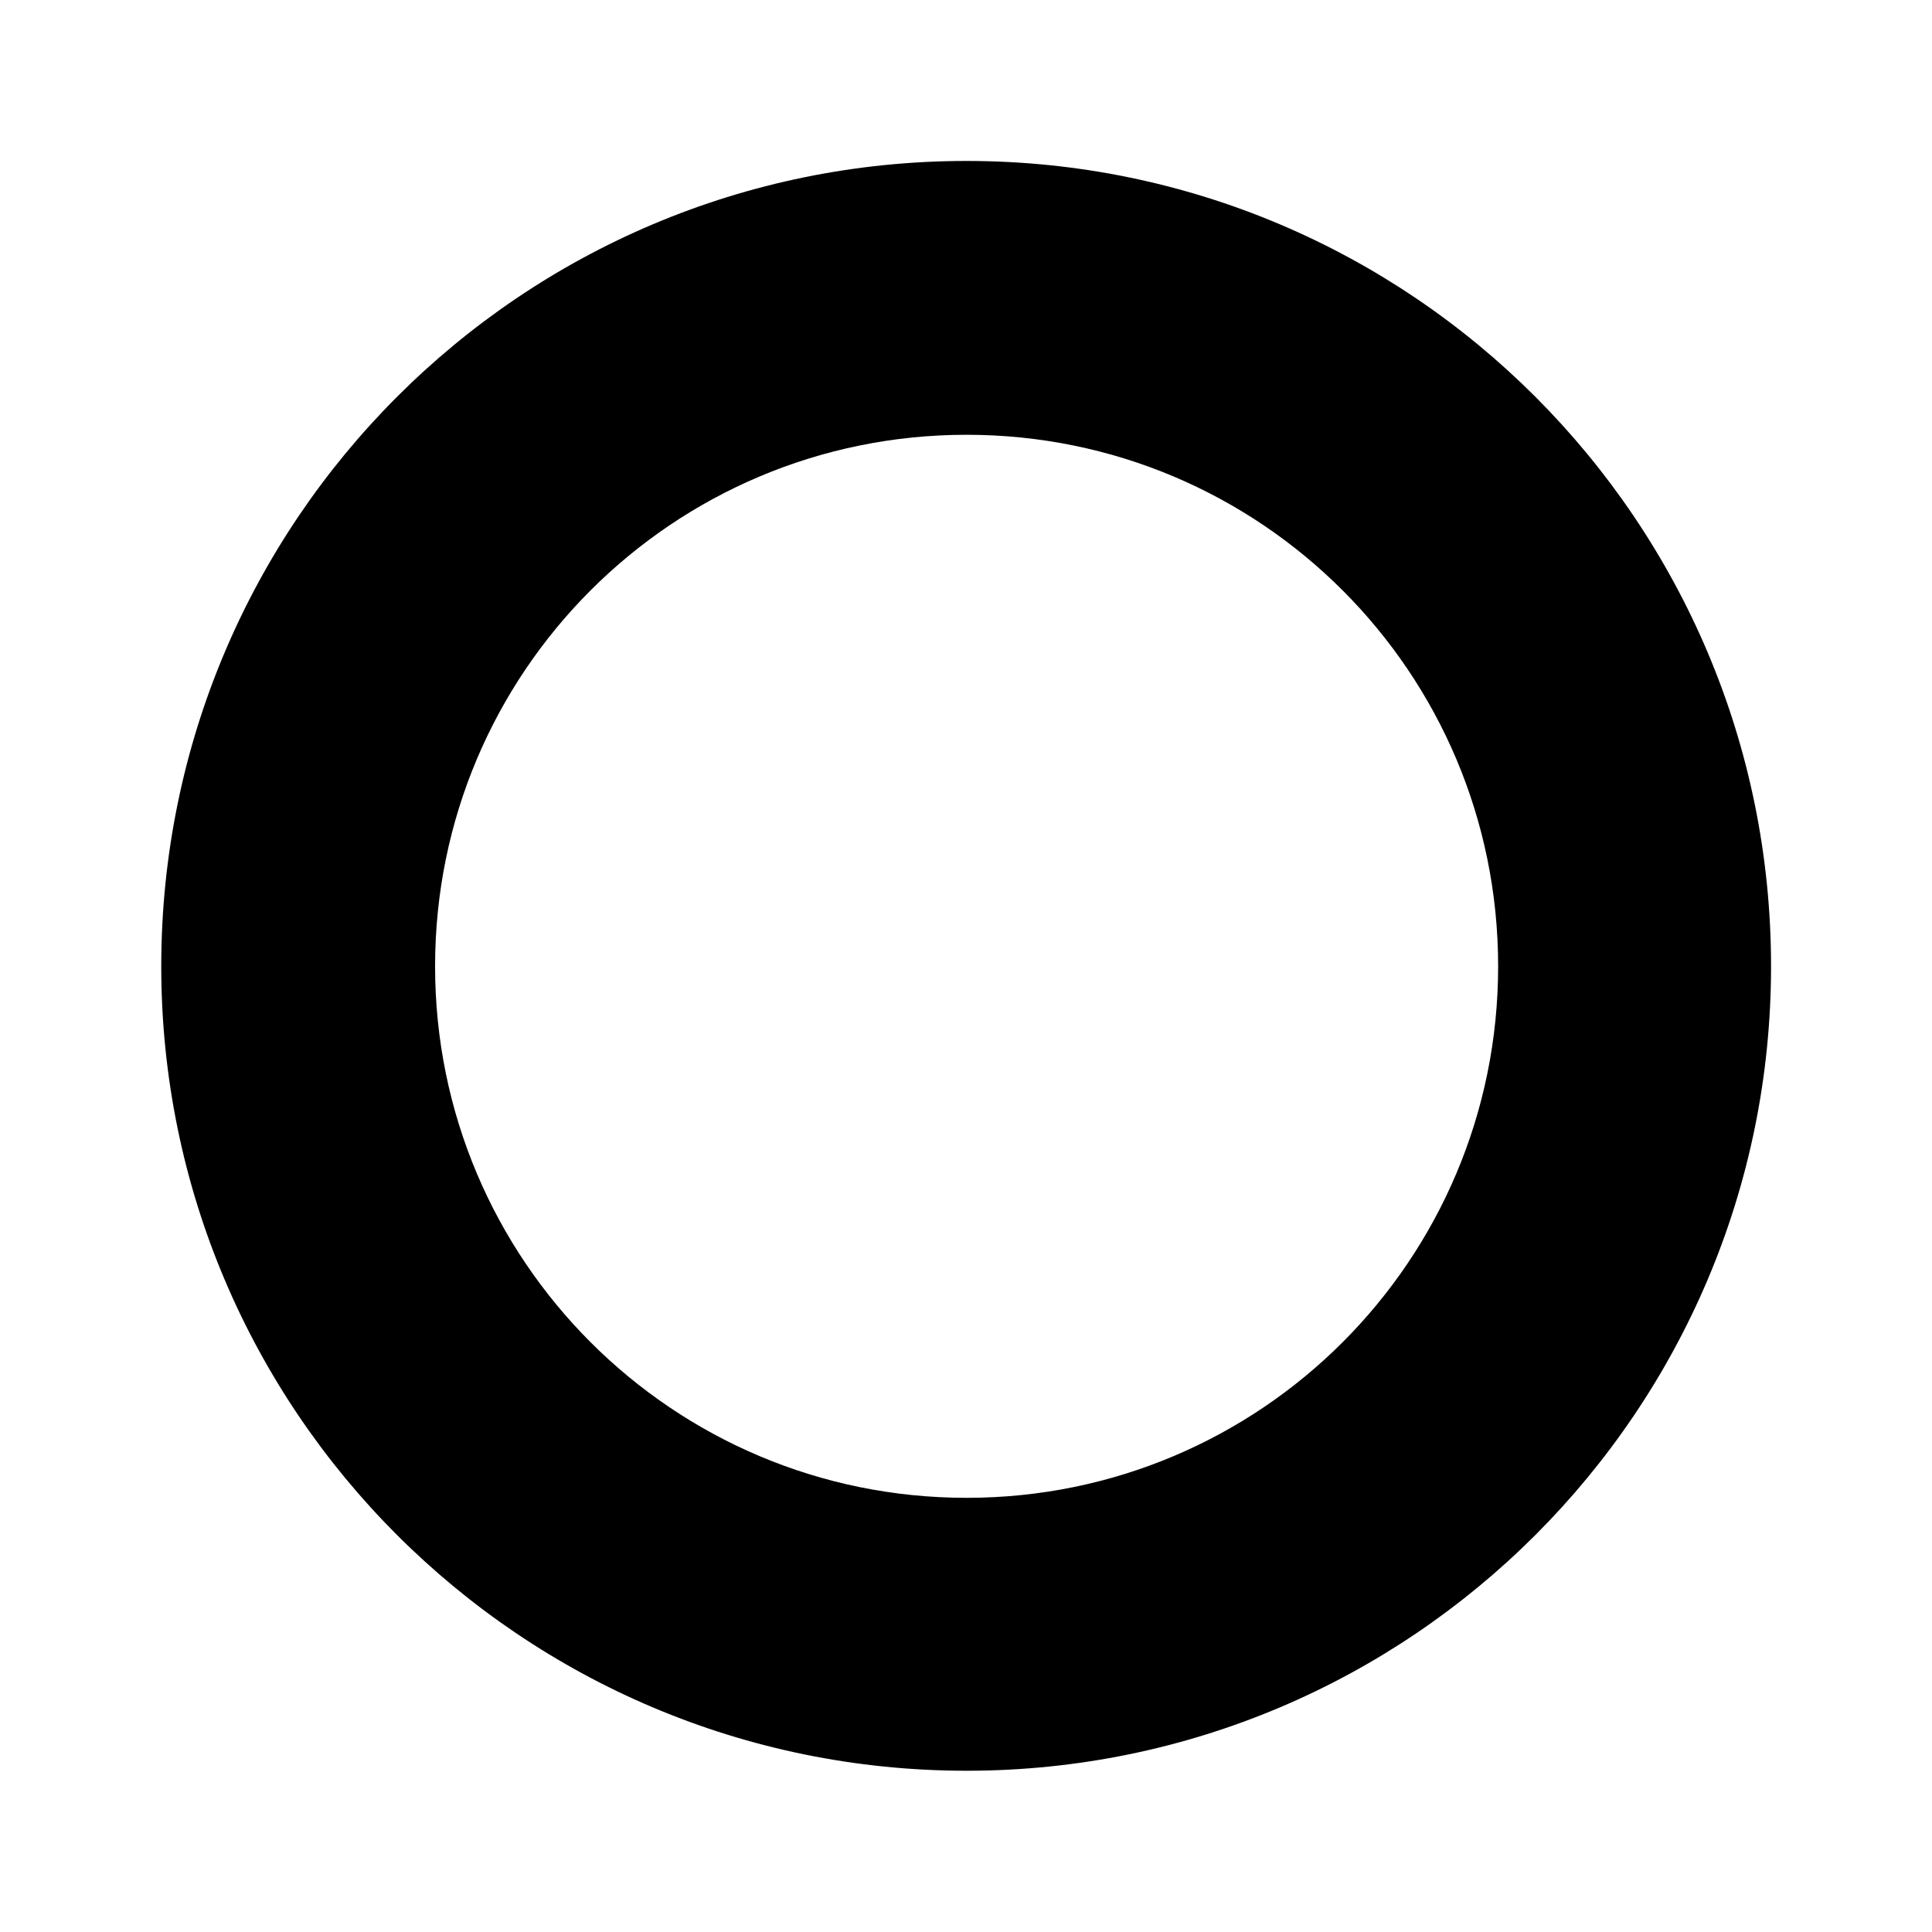
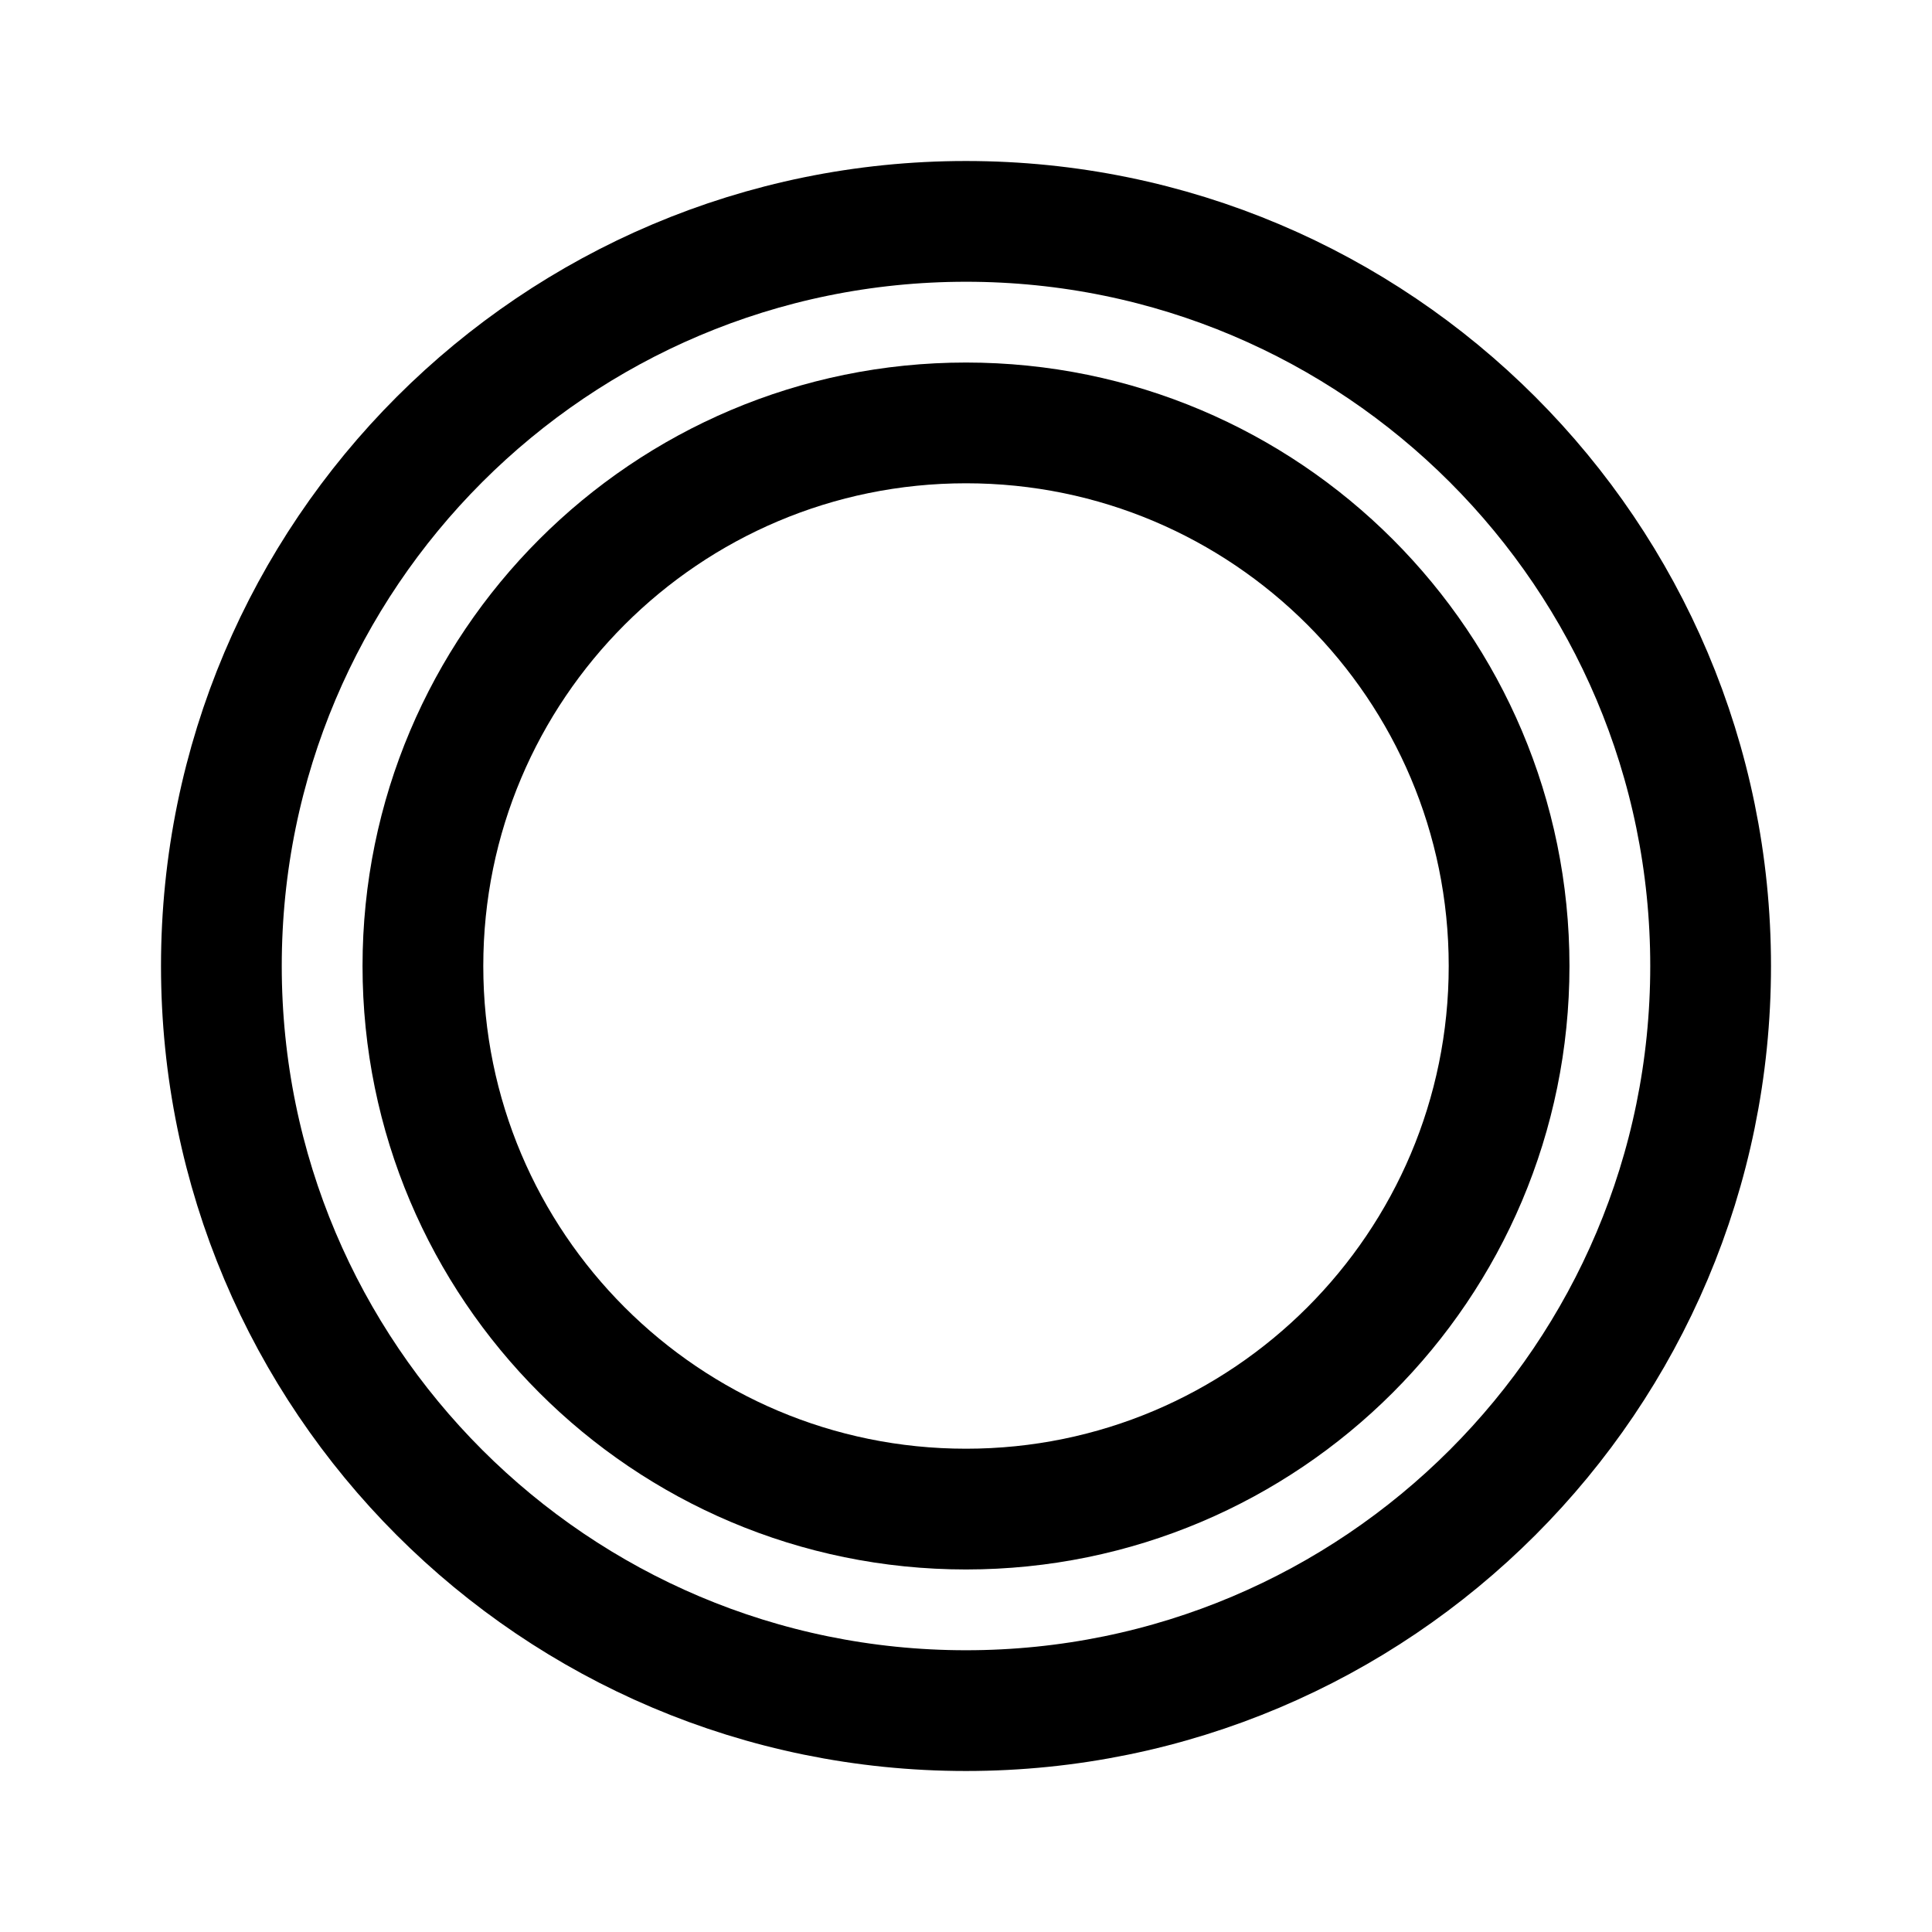
- <svg xmlns="http://www.w3.org/2000/svg" width="24" height="24" viewBox="0 0 6.35 6.35" version="1.1" id="svg8">
+ <svg xmlns="http://www.w3.org/2000/svg" width="192" height="192" viewBox="0 0 50.8 50.8" version="1.1" id="svg8">
  <defs id="defs2">
-     <marker orient="auto" refY="0.0" refX="0.0" id="Arrow1Lend" style="overflow:visible;">
-       <path id="path844" d="M 0.0,0.0 L 5.0,-5.0 L -12.5,0.0 L 5.0,5.0 L 0.0,0.0 z " style="fill-rule:evenodd;stroke:#000000;stroke-width:1.0pt;" transform="scale(0.8) rotate(180) translate(12.5,0)" />
+     <marker orient="auto" refY="0" refX="0" id="Arrow1Lend" style="overflow:visible">
+       <path id="path844" d="M 0,0 5,-5 -12.5,0 5,5 Z" style="fill-rule:evenodd;stroke:#000000;stroke-width:1pt" transform="matrix(-0.8,0,0,-0.8,-10,0)" />
    </marker>
-     <marker orient="auto" refY="0.0" refX="0.0" id="Arrow1Lstart" style="overflow:visible">
-       <path id="path841" d="M 0.0,0.0 L 5.0,-5.0 L -12.5,0.0 L 5.0,5.0 L 0.0,0.0 z " style="fill-rule:evenodd;stroke:#000000;stroke-width:1.0pt" transform="scale(0.8) translate(12.5,0)" />
+     <marker orient="auto" refY="0" refX="0" id="Arrow1Lstart" style="overflow:visible">
+       <path id="path841" d="M 0,0 5,-5 -12.5,0 5,5 Z" style="fill-rule:evenodd;stroke:#000000;stroke-width:1pt" transform="matrix(0.8,0,0,0.8,10,0)" />
    </marker>
    <pattern y="0" x="0" height="6" width="6" patternUnits="userSpaceOnUse" id="EMFhbasepattern" />
    <pattern y="0" x="0" height="6" width="6" patternUnits="userSpaceOnUse" id="EMFhbasepattern-1" />
    <pattern y="0" x="0" height="6" width="6" patternUnits="userSpaceOnUse" id="EMFhbasepattern-6" />
    <pattern y="0" x="0" height="6" width="6" patternUnits="userSpaceOnUse" id="EMFhbasepattern-15" />
    <pattern y="0" x="0" height="6" width="6" patternUnits="userSpaceOnUse" id="EMFhbasepattern-17" />
    <pattern y="0" x="0" height="6" width="6" patternUnits="userSpaceOnUse" id="EMFhbasepattern-2" />
    <pattern y="0" x="0" height="6" width="6" patternUnits="userSpaceOnUse" id="EMFhbasepattern-3" />
    <pattern y="0" x="0" height="6" width="6" patternUnits="userSpaceOnUse" id="EMFhbasepattern-61" />
    <pattern y="0" x="0" height="6" width="6" patternUnits="userSpaceOnUse" id="EMFhbasepattern-4" />
    <pattern y="0" x="0" height="6" width="6" patternUnits="userSpaceOnUse" id="EMFhbasepattern-37" />
    <pattern y="0" x="0" height="6" width="6" patternUnits="userSpaceOnUse" id="EMFhbasepattern-12" />
    <pattern y="0" x="0" height="6" width="6" patternUnits="userSpaceOnUse" id="EMFhbasepattern-44" />
    <pattern y="0" x="0" height="6" width="6" patternUnits="userSpaceOnUse" id="EMFhbasepattern-5" />
    <pattern y="0" x="0" height="6" width="6" patternUnits="userSpaceOnUse" id="EMFhbasepattern-157" />
    <pattern y="0" x="0" height="6" width="6" patternUnits="userSpaceOnUse" id="EMFhbasepattern-7" />
    <pattern y="0" x="0" height="6" width="6" patternUnits="userSpaceOnUse" id="EMFhbasepattern-8" />
    <pattern y="0" x="0" height="6" width="6" patternUnits="userSpaceOnUse" id="EMFhbasepattern-43" />
    <pattern y="0" x="0" height="6" width="6" patternUnits="userSpaceOnUse" id="EMFhbasepattern-63" />
    <pattern y="0" x="0" height="6" width="6" patternUnits="userSpaceOnUse" id="EMFhbasepattern-82" />
    <pattern y="0" x="0" height="6" width="6" patternUnits="userSpaceOnUse" id="EMFhbasepattern-70" />
    <pattern y="0" x="0" height="6" width="6" patternUnits="userSpaceOnUse" id="EMFhbasepattern-46" />
    <pattern y="0" x="0" height="6" width="6" patternUnits="userSpaceOnUse" id="EMFhbasepattern-465" />
    <pattern y="0" x="0" height="6" width="6" patternUnits="userSpaceOnUse" id="EMFhbasepattern-30" />
    <pattern y="0" x="0" height="6" width="6" patternUnits="userSpaceOnUse" id="EMFhbasepattern-9" />
    <pattern y="0" x="0" height="6" width="6" patternUnits="userSpaceOnUse" id="EMFhbasepattern-79" />
    <pattern y="0" x="0" height="6" width="6" patternUnits="userSpaceOnUse" id="EMFhbasepattern-59" />
    <pattern y="0" x="0" height="6" width="6" patternUnits="userSpaceOnUse" id="EMFhbasepattern-74" />
    <pattern y="0" x="0" height="6" width="6" patternUnits="userSpaceOnUse" id="EMFhbasepattern-50" />
    <pattern y="0" x="0" height="6" width="6" patternUnits="userSpaceOnUse" id="EMFhbasepattern-54" />
    <pattern y="0" x="0" height="6" width="6" patternUnits="userSpaceOnUse" id="EMFhbasepattern-32" />
    <pattern y="0" x="0" height="6" width="6" patternUnits="userSpaceOnUse" id="EMFhbasepattern-26" />
    <pattern y="0" x="0" height="6" width="6" patternUnits="userSpaceOnUse" id="EMFhbasepattern-83" />
    <pattern y="0" x="0" height="6" width="6" patternUnits="userSpaceOnUse" id="EMFhbasepattern-73" />
    <pattern y="0" x="0" height="6" width="6" patternUnits="userSpaceOnUse" id="EMFhbasepattern-328" />
    <pattern y="0" x="0" height="6" width="6" patternUnits="userSpaceOnUse" id="EMFhbasepattern-0" />
    <pattern y="0" x="0" height="6" width="6" patternUnits="userSpaceOnUse" id="EMFhbasepattern-85" />
    <pattern y="0" x="0" height="6" width="6" patternUnits="userSpaceOnUse" id="EMFhbasepattern-84" />
    <pattern y="0" x="0" height="6" width="6" patternUnits="userSpaceOnUse" id="EMFhbasepattern-06" />
    <pattern y="0" x="0" height="6" width="6" patternUnits="userSpaceOnUse" id="EMFhbasepattern-81" />
    <pattern y="0" x="0" height="6" width="6" patternUnits="userSpaceOnUse" id="EMFhbasepattern-33" />
    <pattern y="0" x="0" height="6" width="6" patternUnits="userSpaceOnUse" id="EMFhbasepattern-703" />
    <pattern y="0" x="0" height="6" width="6" patternUnits="userSpaceOnUse" id="EMFhbasepattern-610" />
    <pattern y="0" x="0" height="6" width="6" patternUnits="userSpaceOnUse" id="EMFhbasepattern-18" />
    <pattern y="0" x="0" height="6" width="6" patternUnits="userSpaceOnUse" id="EMFhbasepattern-72" />
    <pattern y="0" x="0" height="6" width="6" patternUnits="userSpaceOnUse" id="EMFhbasepattern-55" />
+     <pattern y="0" x="0" height="6" width="6" patternUnits="userSpaceOnUse" id="EMFhbasepattern-66" />
+     <pattern y="0" x="0" height="6" width="6" patternUnits="userSpaceOnUse" id="EMFhbasepattern-663" />
+     <pattern y="0" x="0" height="6" width="6" patternUnits="userSpaceOnUse" id="EMFhbasepattern-51" />
+     <pattern y="0" x="0" height="6" width="6" patternUnits="userSpaceOnUse" id="EMFhbasepattern-555" />
+     <pattern y="0" x="0" height="6" width="6" patternUnits="userSpaceOnUse" id="EMFhbasepattern-701" />
+     <pattern y="0" x="0" height="6" width="6" patternUnits="userSpaceOnUse" id="EMFhbasepattern-824" />
+     <pattern y="0" x="0" height="6" width="6" patternUnits="userSpaceOnUse" id="EMFhbasepattern-814" />
+     <pattern y="0" x="0" height="6" width="6" patternUnits="userSpaceOnUse" id="EMFhbasepattern-58" />
  </defs>
  <g id="layer2">
-     <path id="path4933" d="m 3.177,0.529 c -1.463,0 -2.647,1.185 -2.647,2.647 0,1.46 1.185,2.644 2.647,2.644 1.46,0 2.644,-1.185 2.644,-2.644 0,-1.463 -1.185,-2.647 -2.644,-2.647 z m 0,0.9 c -0.966,0 -1.747,0.781 -1.747,1.747 0,0.966 0.781,1.747 1.747,1.747 0.966,0 1.747,-0.781 1.747,-1.747 0,-0.966 -0.781,-1.747 -1.747,-1.747 z" style="fill:#000000;fill-opacity:1;fill-rule:evenodd;stroke:none;stroke-width:0.083" />
+     <path style="fill:none;stroke:#000000;stroke-width:3.175" d="M -25.4,44.979 A 19.579,19.579 0 0 1 -44.979,25.4 19.579,19.579 0 0 1 -25.4,5.821 19.579,19.579 0 0 1 -5.821,25.4 19.579,19.579 0 0 1 -25.4,44.979 Z" transform="rotate(-90)" id="path902" />
+     <path style="fill:none;stroke:#000000;stroke-width:3.175" d="M 39.68,25.4 A 14.28,14.28 0 0 1 25.4,39.68 14.28,14.28 0 0 1 11.12,25.4 14.28,14.28 0 0 1 25.4,11.12 14.28,14.28 0 0 1 39.68,25.4 Z" id="path900" />
  </g>
</svg>
